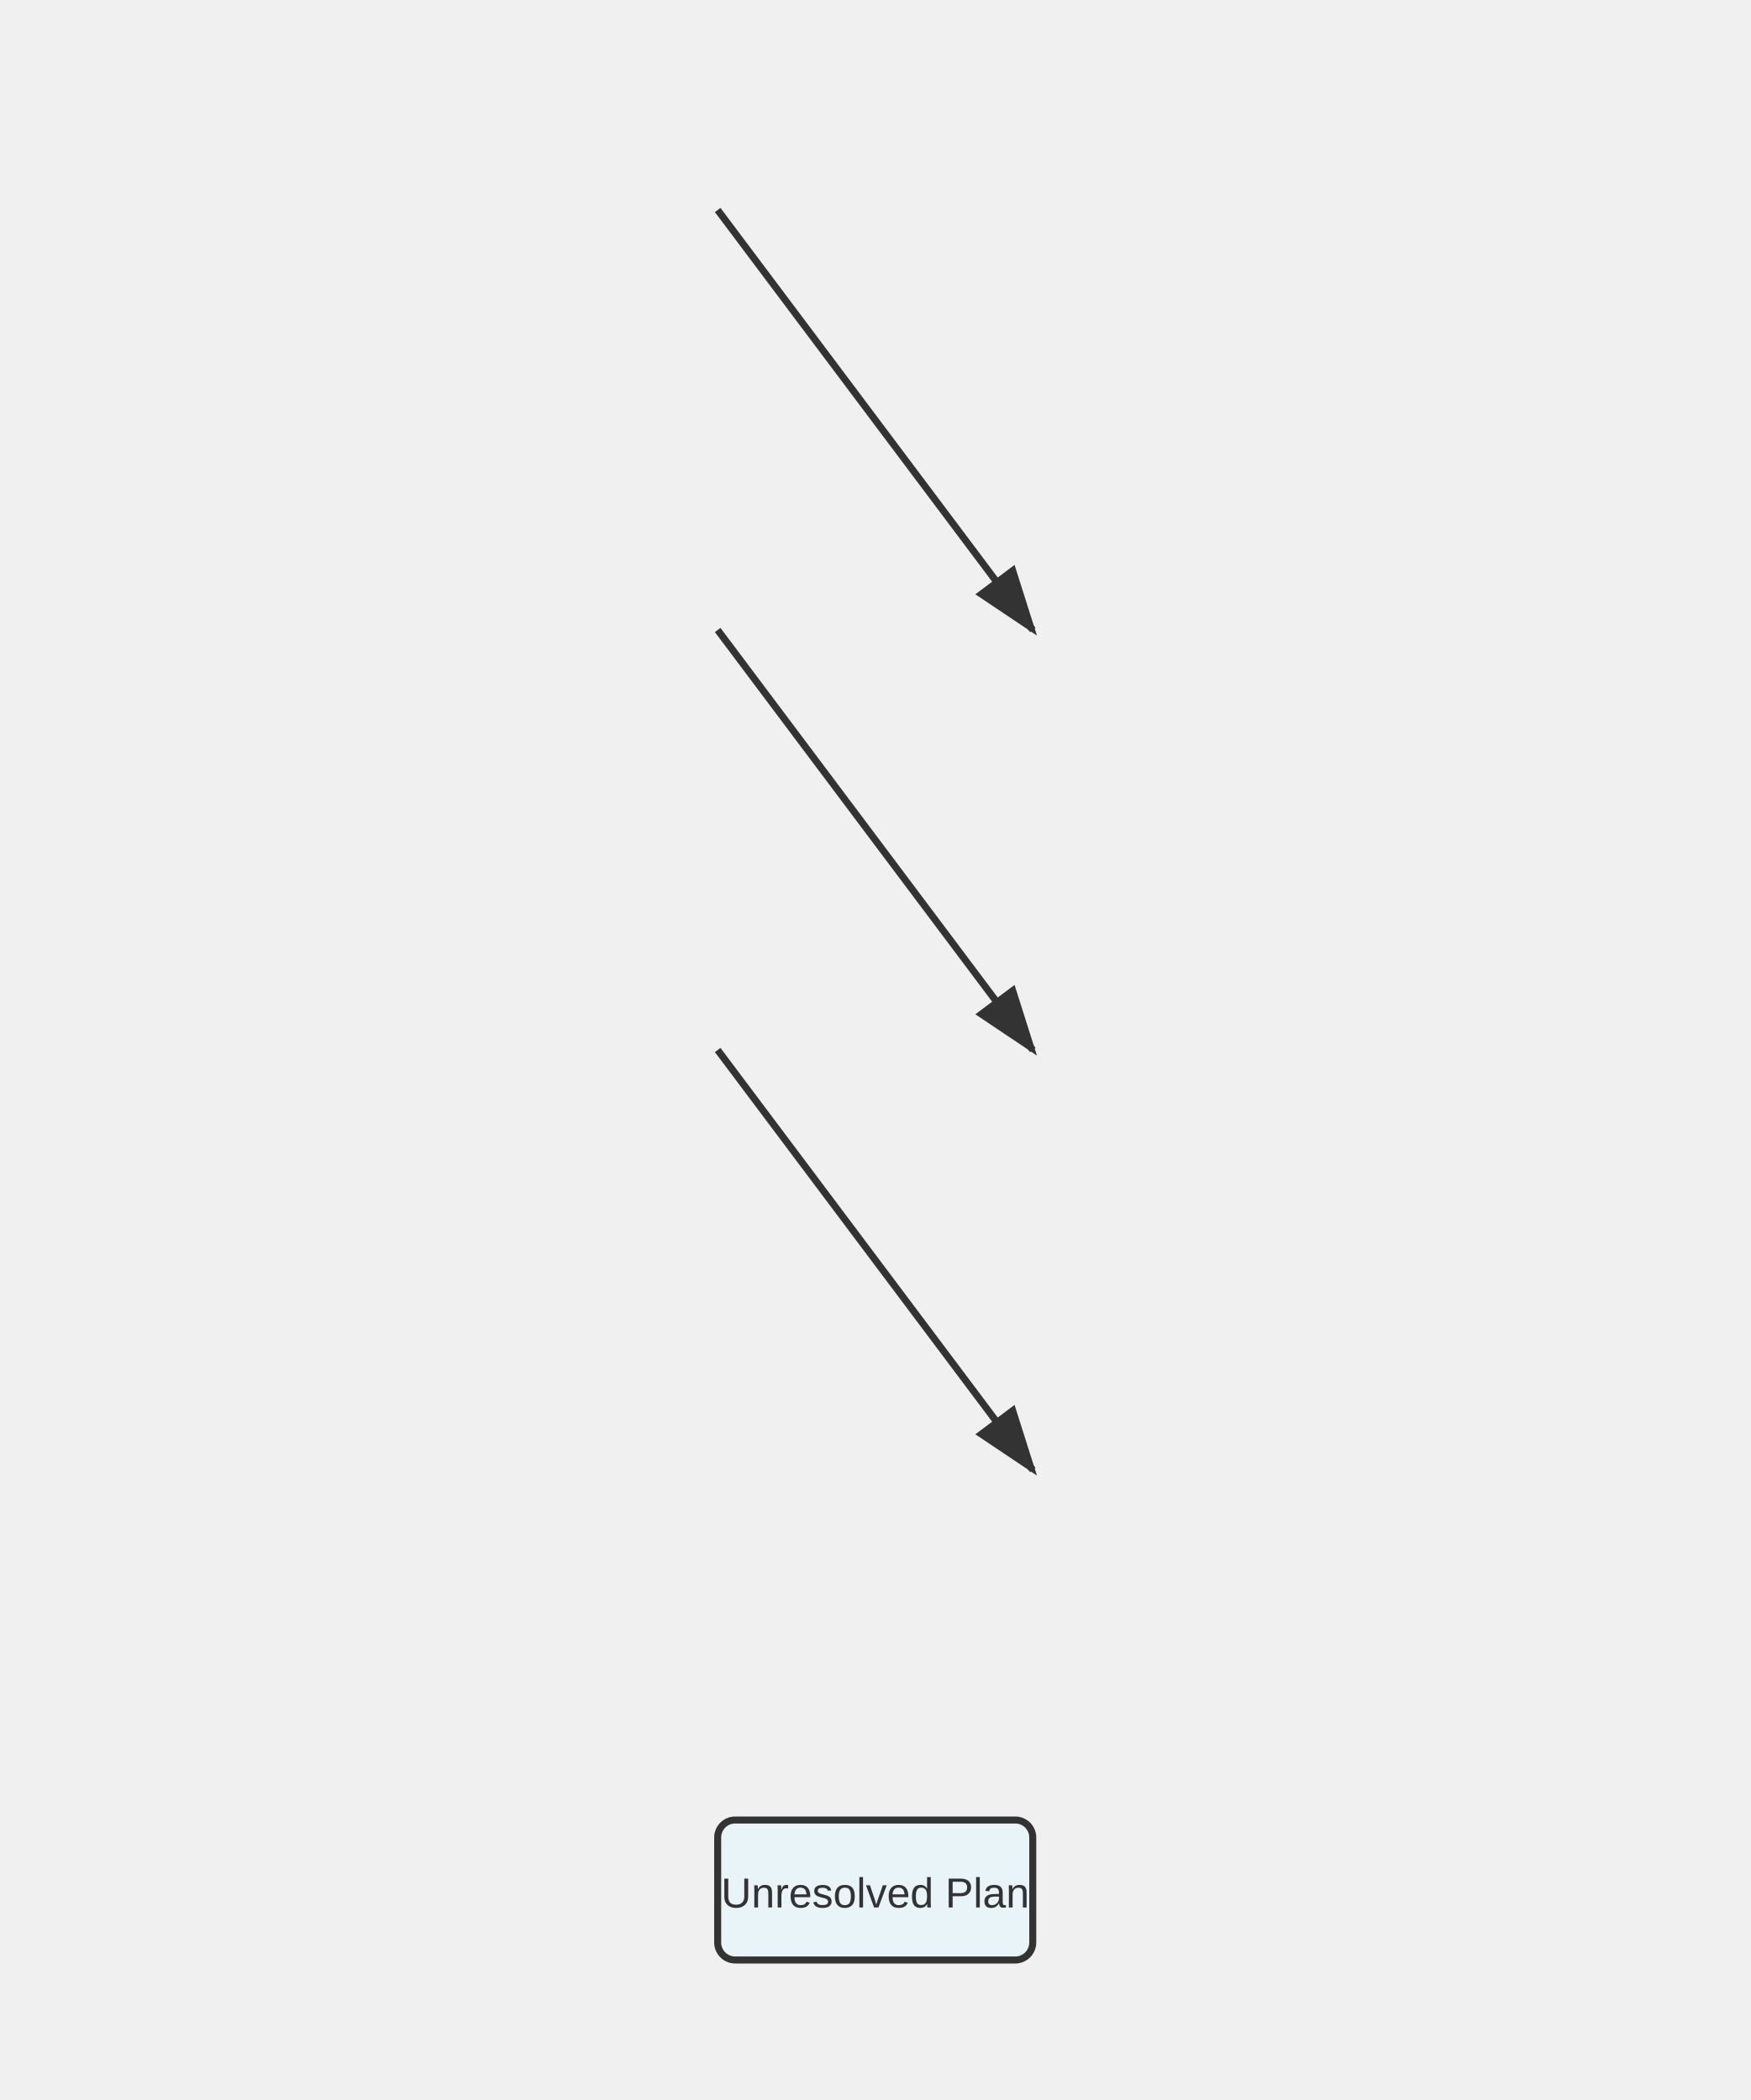
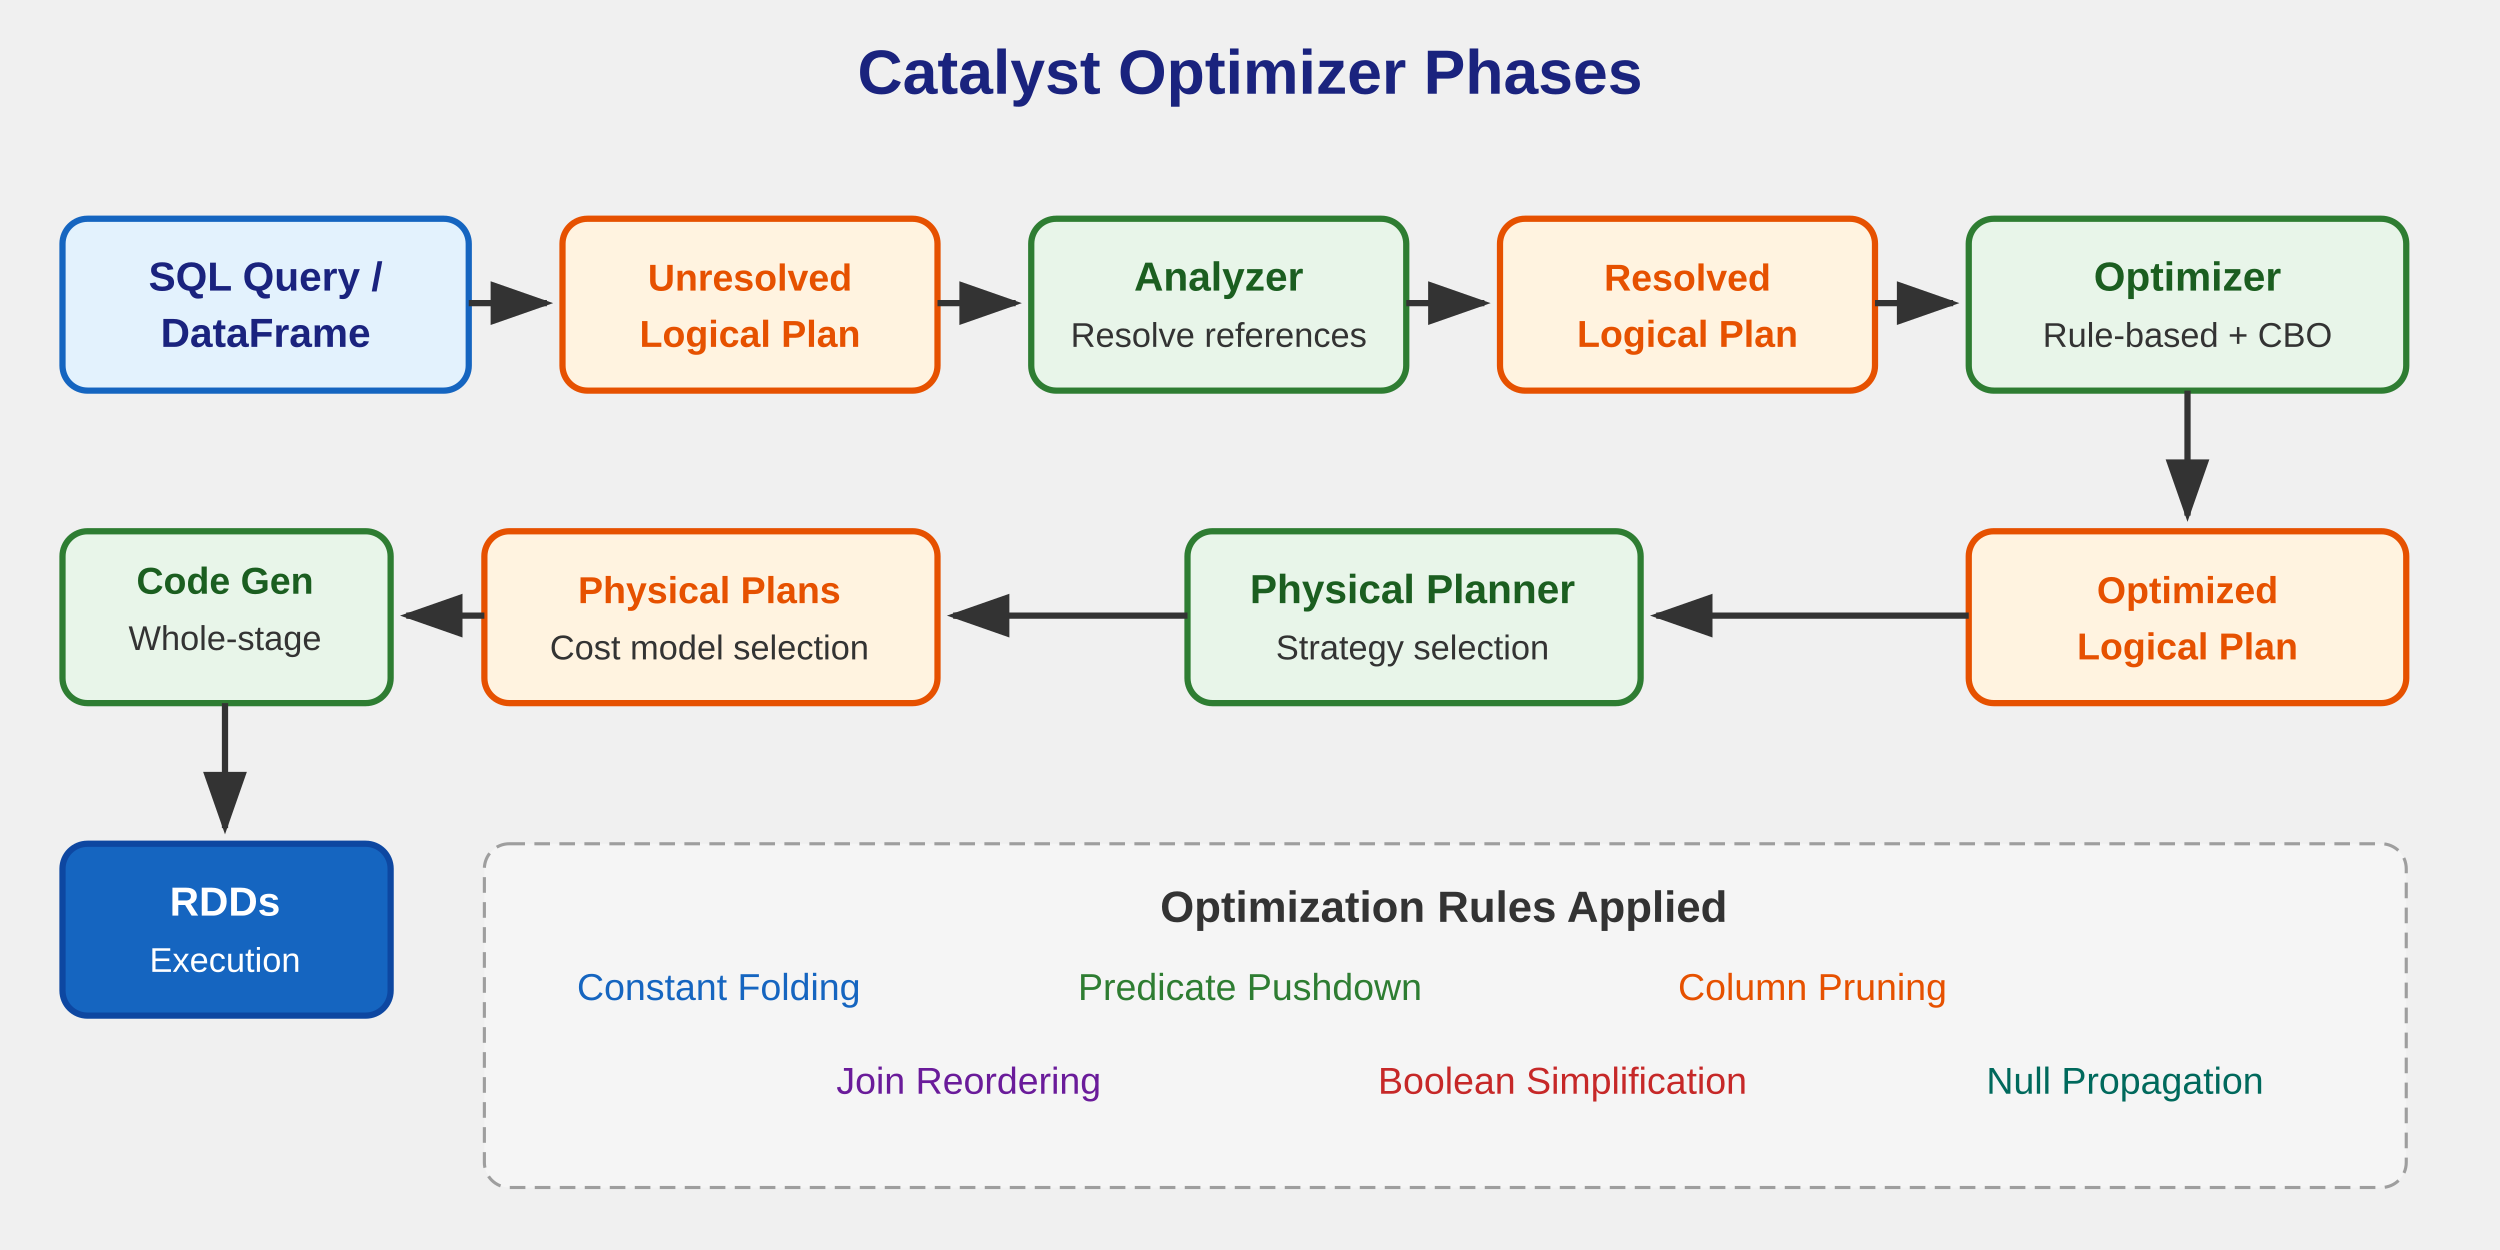
- <svg xmlns="http://www.w3.org/2000/svg" viewBox="0 0 500 600">
+ <svg xmlns="http://www.w3.org/2000/svg" viewBox="0 0 800 400">
  <defs>
    <marker id="arrowhead" markerWidth="10" markerHeight="7" refX="9" refY="3.5" orient="auto">
      <polygon points="0 0, 10 3.5, 0 7" fill="#333" />
    </marker>
  </defs>
-   <line x1="205.0" y1="60" x2="295.0" y2="180" stroke="#333" stroke-width="2" marker-end="url(#arrowhead)" />
-   <line x1="205.0" y1="180" x2="295.0" y2="300" stroke="#333" stroke-width="2" marker-end="url(#arrowhead)" />
-   <line x1="205.0" y1="300" x2="295.0" y2="420" stroke="#333" stroke-width="2" marker-end="url(#arrowhead)" />
-   <rect x="205.0" y="520" width="90" height="40" fill="#e8f4f8" stroke="#333" stroke-width="2" rx="5" />
-   <text x="250.0" y="545" text-anchor="middle" font-family="Arial" font-size="12" fill="#333">Unresolved Plan</text>
+   <text x="400" y="30" text-anchor="middle" font-family="Arial" font-size="20" font-weight="bold" fill="#1a237e">Catalyst Optimizer Phases</text>
+   <rect x="20" y="70" width="130" height="55" rx="8" fill="#e3f2fd" stroke="#1565c0" stroke-width="2" />
+   <text x="85" y="93" text-anchor="middle" font-family="Arial" font-size="13" font-weight="bold" fill="#1a237e">SQL Query /</text>
+   <text x="85" y="111" text-anchor="middle" font-family="Arial" font-size="13" font-weight="bold" fill="#1a237e">DataFrame</text>
+   <line x1="150" y1="97" x2="175" y2="97" stroke="#333" stroke-width="2" marker-end="url(#arrowhead)" />
+   <rect x="180" y="70" width="120" height="55" rx="8" fill="#fff3e0" stroke="#e65100" stroke-width="2" />
+   <text x="240" y="93" text-anchor="middle" font-family="Arial" font-size="12" font-weight="bold" fill="#e65100">Unresolved</text>
+   <text x="240" y="111" text-anchor="middle" font-family="Arial" font-size="12" font-weight="bold" fill="#e65100">Logical Plan</text>
+   <line x1="300" y1="97" x2="325" y2="97" stroke="#333" stroke-width="2" marker-end="url(#arrowhead)" />
+   <rect x="330" y="70" width="120" height="55" rx="8" fill="#e8f5e9" stroke="#2e7d32" stroke-width="2" />
+   <text x="390" y="93" text-anchor="middle" font-family="Arial" font-size="13" font-weight="bold" fill="#1b5e20">Analyzer</text>
+   <text x="390" y="111" text-anchor="middle" font-family="Arial" font-size="11" fill="#333">Resolve references</text>
+   <line x1="450" y1="97" x2="475" y2="97" stroke="#333" stroke-width="2" marker-end="url(#arrowhead)" />
+   <rect x="480" y="70" width="120" height="55" rx="8" fill="#fff3e0" stroke="#e65100" stroke-width="2" />
+   <text x="540" y="93" text-anchor="middle" font-family="Arial" font-size="12" font-weight="bold" fill="#e65100">Resolved</text>
+   <text x="540" y="111" text-anchor="middle" font-family="Arial" font-size="12" font-weight="bold" fill="#e65100">Logical Plan</text>
+   <line x1="600" y1="97" x2="625" y2="97" stroke="#333" stroke-width="2" marker-end="url(#arrowhead)" />
+   <rect x="630" y="70" width="140" height="55" rx="8" fill="#e8f5e9" stroke="#2e7d32" stroke-width="2" />
+   <text x="700" y="93" text-anchor="middle" font-family="Arial" font-size="13" font-weight="bold" fill="#1b5e20">Optimizer</text>
+   <text x="700" y="111" text-anchor="middle" font-family="Arial" font-size="11" fill="#333">Rule-based + CBO</text>
+   <line x1="700" y1="125" x2="700" y2="165" stroke="#333" stroke-width="2" marker-end="url(#arrowhead)" />
+   <rect x="630" y="170" width="140" height="55" rx="8" fill="#fff3e0" stroke="#e65100" stroke-width="2" />
+   <text x="700" y="193" text-anchor="middle" font-family="Arial" font-size="12" font-weight="bold" fill="#e65100">Optimized</text>
+   <text x="700" y="211" text-anchor="middle" font-family="Arial" font-size="12" font-weight="bold" fill="#e65100">Logical Plan</text>
+   <line x1="630" y1="197" x2="530" y2="197" stroke="#333" stroke-width="2" marker-end="url(#arrowhead)" />
+   <rect x="380" y="170" width="145" height="55" rx="8" fill="#e8f5e9" stroke="#2e7d32" stroke-width="2" />
+   <text x="452" y="193" text-anchor="middle" font-family="Arial" font-size="13" font-weight="bold" fill="#1b5e20">Physical Planner</text>
+   <text x="452" y="211" text-anchor="middle" font-family="Arial" font-size="11" fill="#333">Strategy selection</text>
+   <line x1="380" y1="197" x2="305" y2="197" stroke="#333" stroke-width="2" marker-end="url(#arrowhead)" />
+   <rect x="155" y="170" width="145" height="55" rx="8" fill="#fff3e0" stroke="#e65100" stroke-width="2" />
+   <text x="227" y="193" text-anchor="middle" font-family="Arial" font-size="12" font-weight="bold" fill="#e65100">Physical Plans</text>
+   <text x="227" y="211" text-anchor="middle" font-family="Arial" font-size="11" fill="#333">Cost model selection</text>
+   <line x1="155" y1="197" x2="130" y2="197" stroke="#333" stroke-width="2" marker-end="url(#arrowhead)" />
+   <rect x="20" y="170" width="105" height="55" rx="8" fill="#e8f5e9" stroke="#2e7d32" stroke-width="2" />
+   <text x="72" y="190" text-anchor="middle" font-family="Arial" font-size="12" font-weight="bold" fill="#1b5e20">Code Gen</text>
+   <text x="72" y="208" text-anchor="middle" font-family="Arial" font-size="11" fill="#333">Whole-stage</text>
+   <line x1="72" y1="225" x2="72" y2="265" stroke="#333" stroke-width="2" marker-end="url(#arrowhead)" />
+   <rect x="20" y="270" width="105" height="55" rx="8" fill="#1565c0" stroke="#0d47a1" stroke-width="2" />
+   <text x="72" y="293" text-anchor="middle" font-family="Arial" font-size="13" font-weight="bold" fill="#fff">RDDs</text>
+   <text x="72" y="311" text-anchor="middle" font-family="Arial" font-size="11" fill="#fff">Execution</text>
+   <rect x="155" y="270" width="615" height="110" rx="8" fill="#f5f5f5" stroke="#9e9e9e" stroke-width="1" stroke-dasharray="5,3" />
+   <text x="462" y="295" text-anchor="middle" font-family="Arial" font-size="14" font-weight="bold" fill="#333">Optimization Rules Applied</text>
+   <text x="230" y="320" text-anchor="middle" font-family="Arial" font-size="12" fill="#1565c0">Constant Folding</text>
+   <text x="400" y="320" text-anchor="middle" font-family="Arial" font-size="12" fill="#2e7d32">Predicate Pushdown</text>
+   <text x="580" y="320" text-anchor="middle" font-family="Arial" font-size="12" fill="#e65100">Column Pruning</text>
+   <text x="310" y="350" text-anchor="middle" font-family="Arial" font-size="12" fill="#6a1b9a">Join Reordering</text>
+   <text x="500" y="350" text-anchor="middle" font-family="Arial" font-size="12" fill="#c62828">Boolean Simplification</text>
+   <text x="680" y="350" text-anchor="middle" font-family="Arial" font-size="12" fill="#00695c">Null Propagation</text>
</svg>
